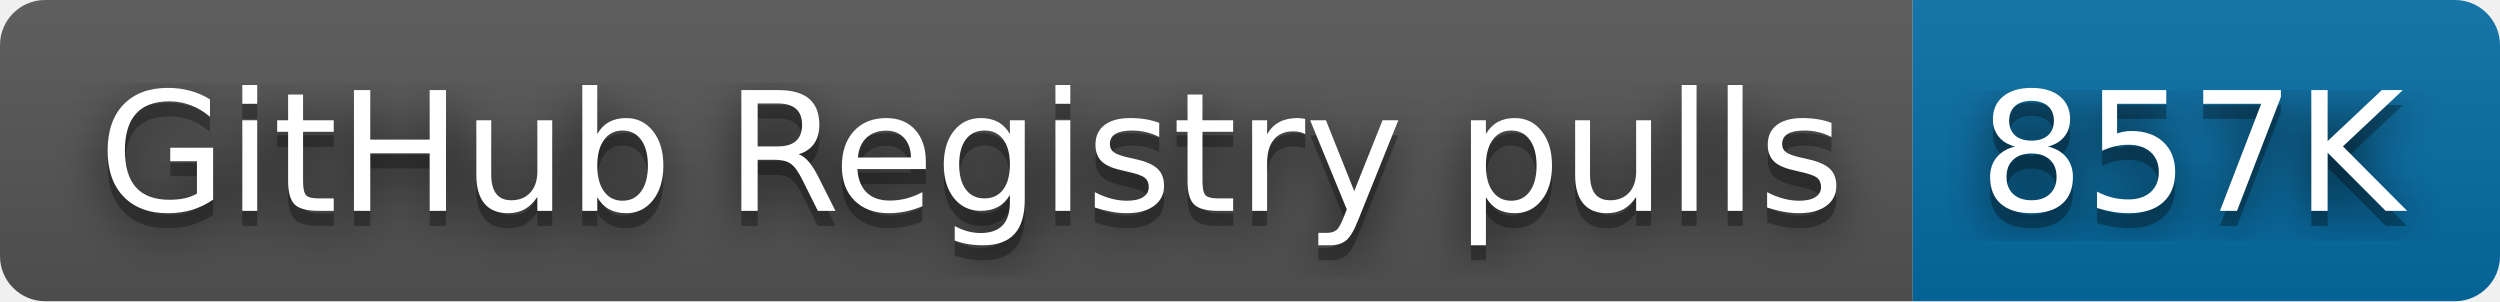
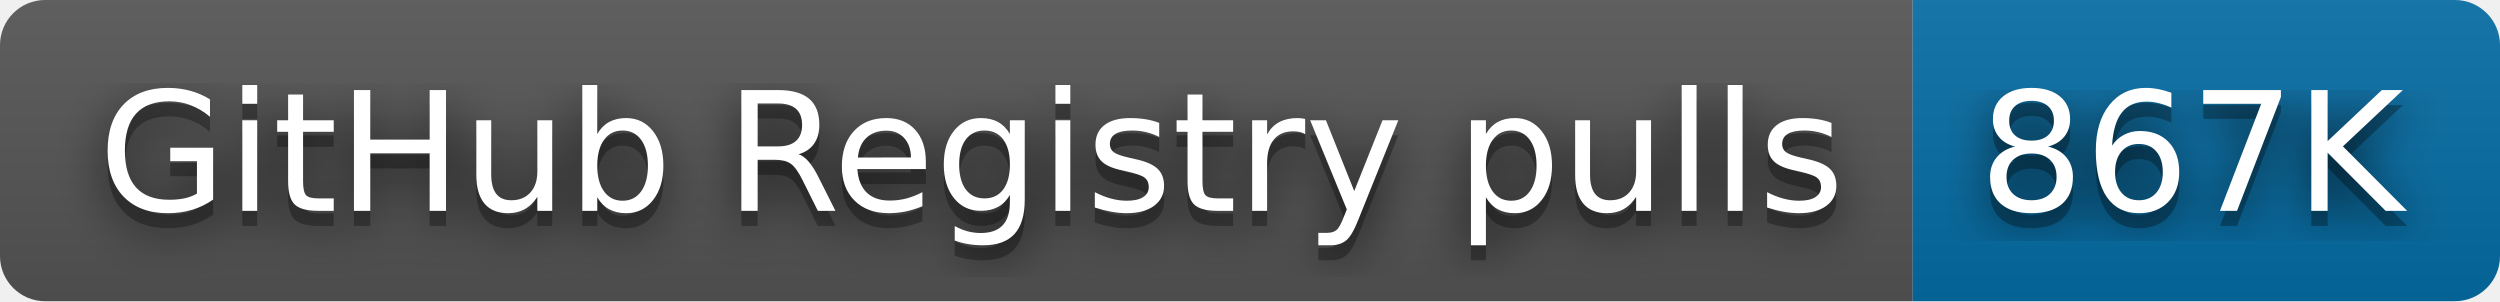
- <svg xmlns="http://www.w3.org/2000/svg" width="166" height="20" role="img" aria-label="GitHub Registry pulls: 857K">
+ <svg xmlns="http://www.w3.org/2000/svg" width="166" height="20" role="img" aria-label="GitHub Registry pulls: 867K">
  <filter id="blur">
    <feGaussianBlur stdDeviation="16" />
  </filter>
  <linearGradient id="s" x2="0" y2="100%">
    <stop offset="0" stop-color="#bbb" stop-opacity=".1" />
    <stop offset="1" stop-opacity=".1" />
  </linearGradient>
  <clipPath id="r">
    <rect width="166" height="20" rx="3" />
  </clipPath>
  <g clip-path="url(#r)">
    <rect width="127" height="20" fill="#555" />
    <rect x="127" width="39" height="20" fill="#066da5" />
    <rect width="166" height="20" fill="url(#s)" />
  </g>
  <g fill="#fff" text-anchor="middle" font-family="Verdana,Geneva,DejaVu Sans,sans-serif" text-rendering="geometricPrecision" font-size="110">
    <g transform="scale(.1)">
      <g aria-hidden="true" fill="#010101">
        <text x="645" y="150" fill-opacity=".8" filter="url(#blur)" textLength="1170">GitHub Registry pulls</text>
        <text x="645" y="150" fill-opacity=".3" textLength="1170">GitHub Registry pulls</text>
      </g>
      <text x="645" y="140" textLength="1170">GitHub Registry pulls</text>
    </g>
    <g transform="scale(.1)">
      <g aria-hidden="true" fill="#010101">
-         <text x="1455" y="150" fill-opacity=".8" filter="url(#blur)" textLength="290">857K</text>
-         <text x="1455" y="150" fill-opacity=".3" textLength="290">857K</text>
+         <text x="1455" y="150" fill-opacity=".8" filter="url(#blur)" textLength="290">867K</text>
+         <text x="1455" y="150" fill-opacity=".3" textLength="290">867K</text>
      </g>
-       <text x="1455" y="140" textLength="290">857K</text>
+       <text x="1455" y="140" textLength="290">867K</text>
    </g>
  </g>
</svg>
